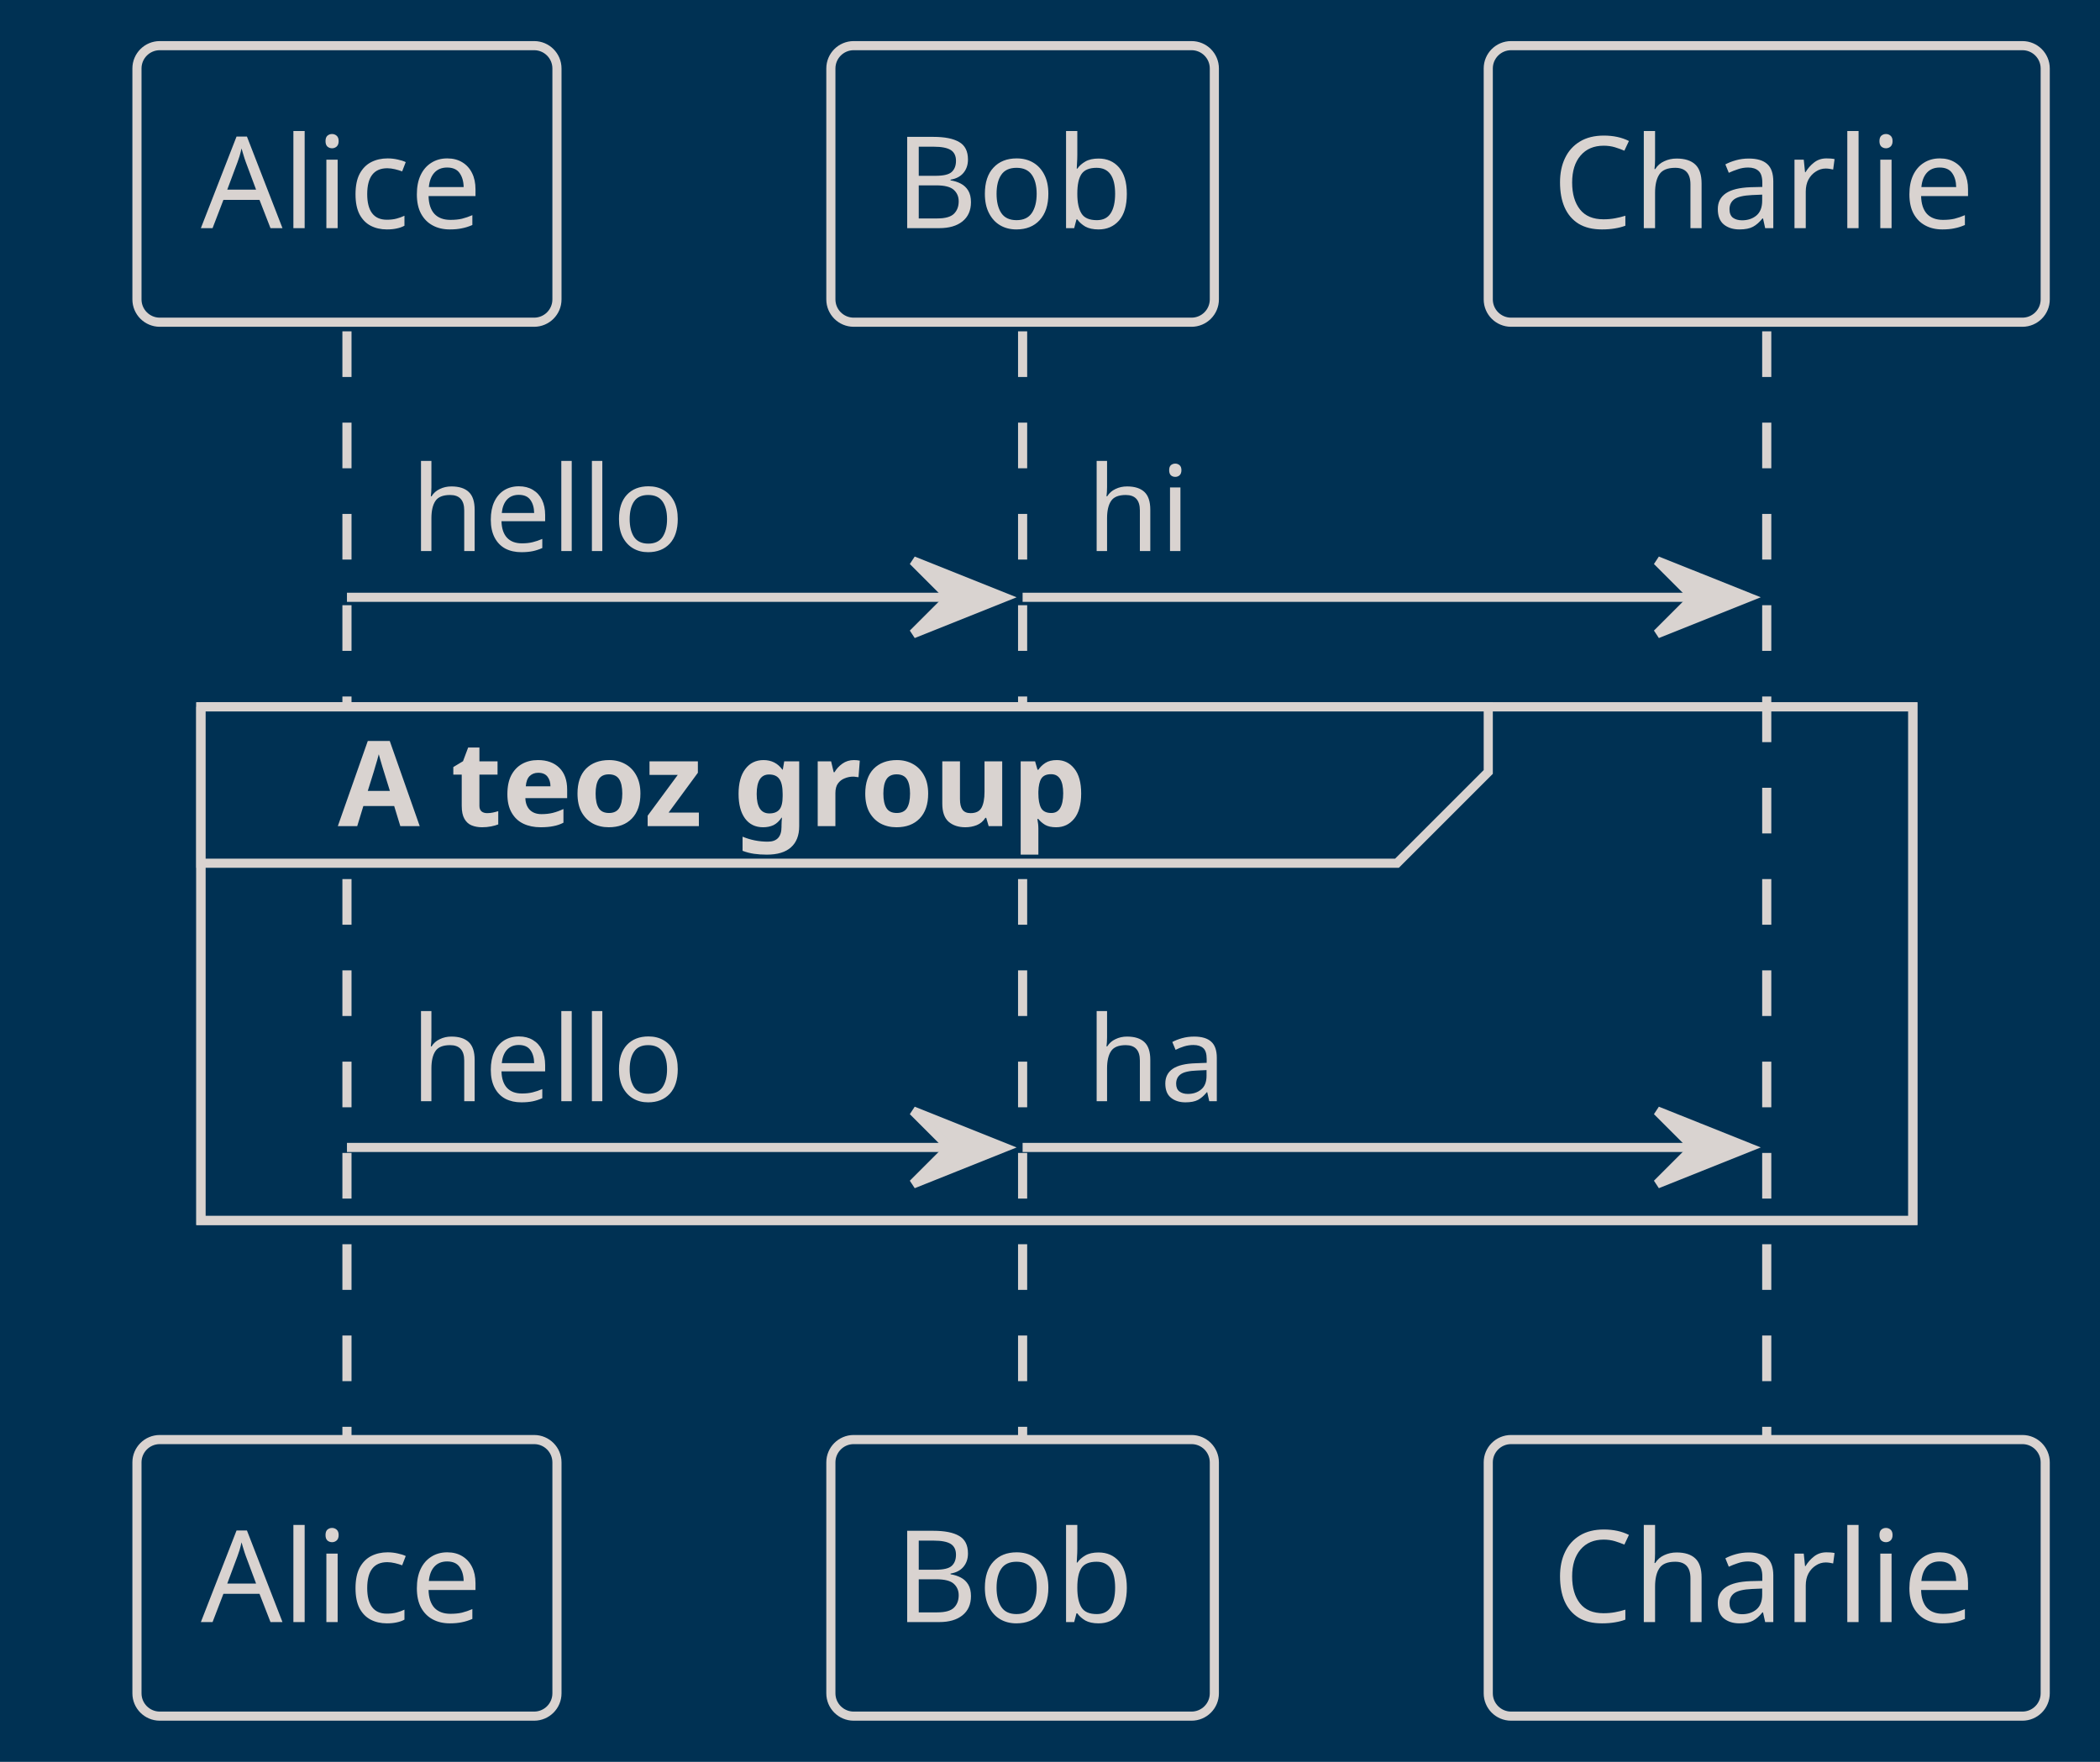
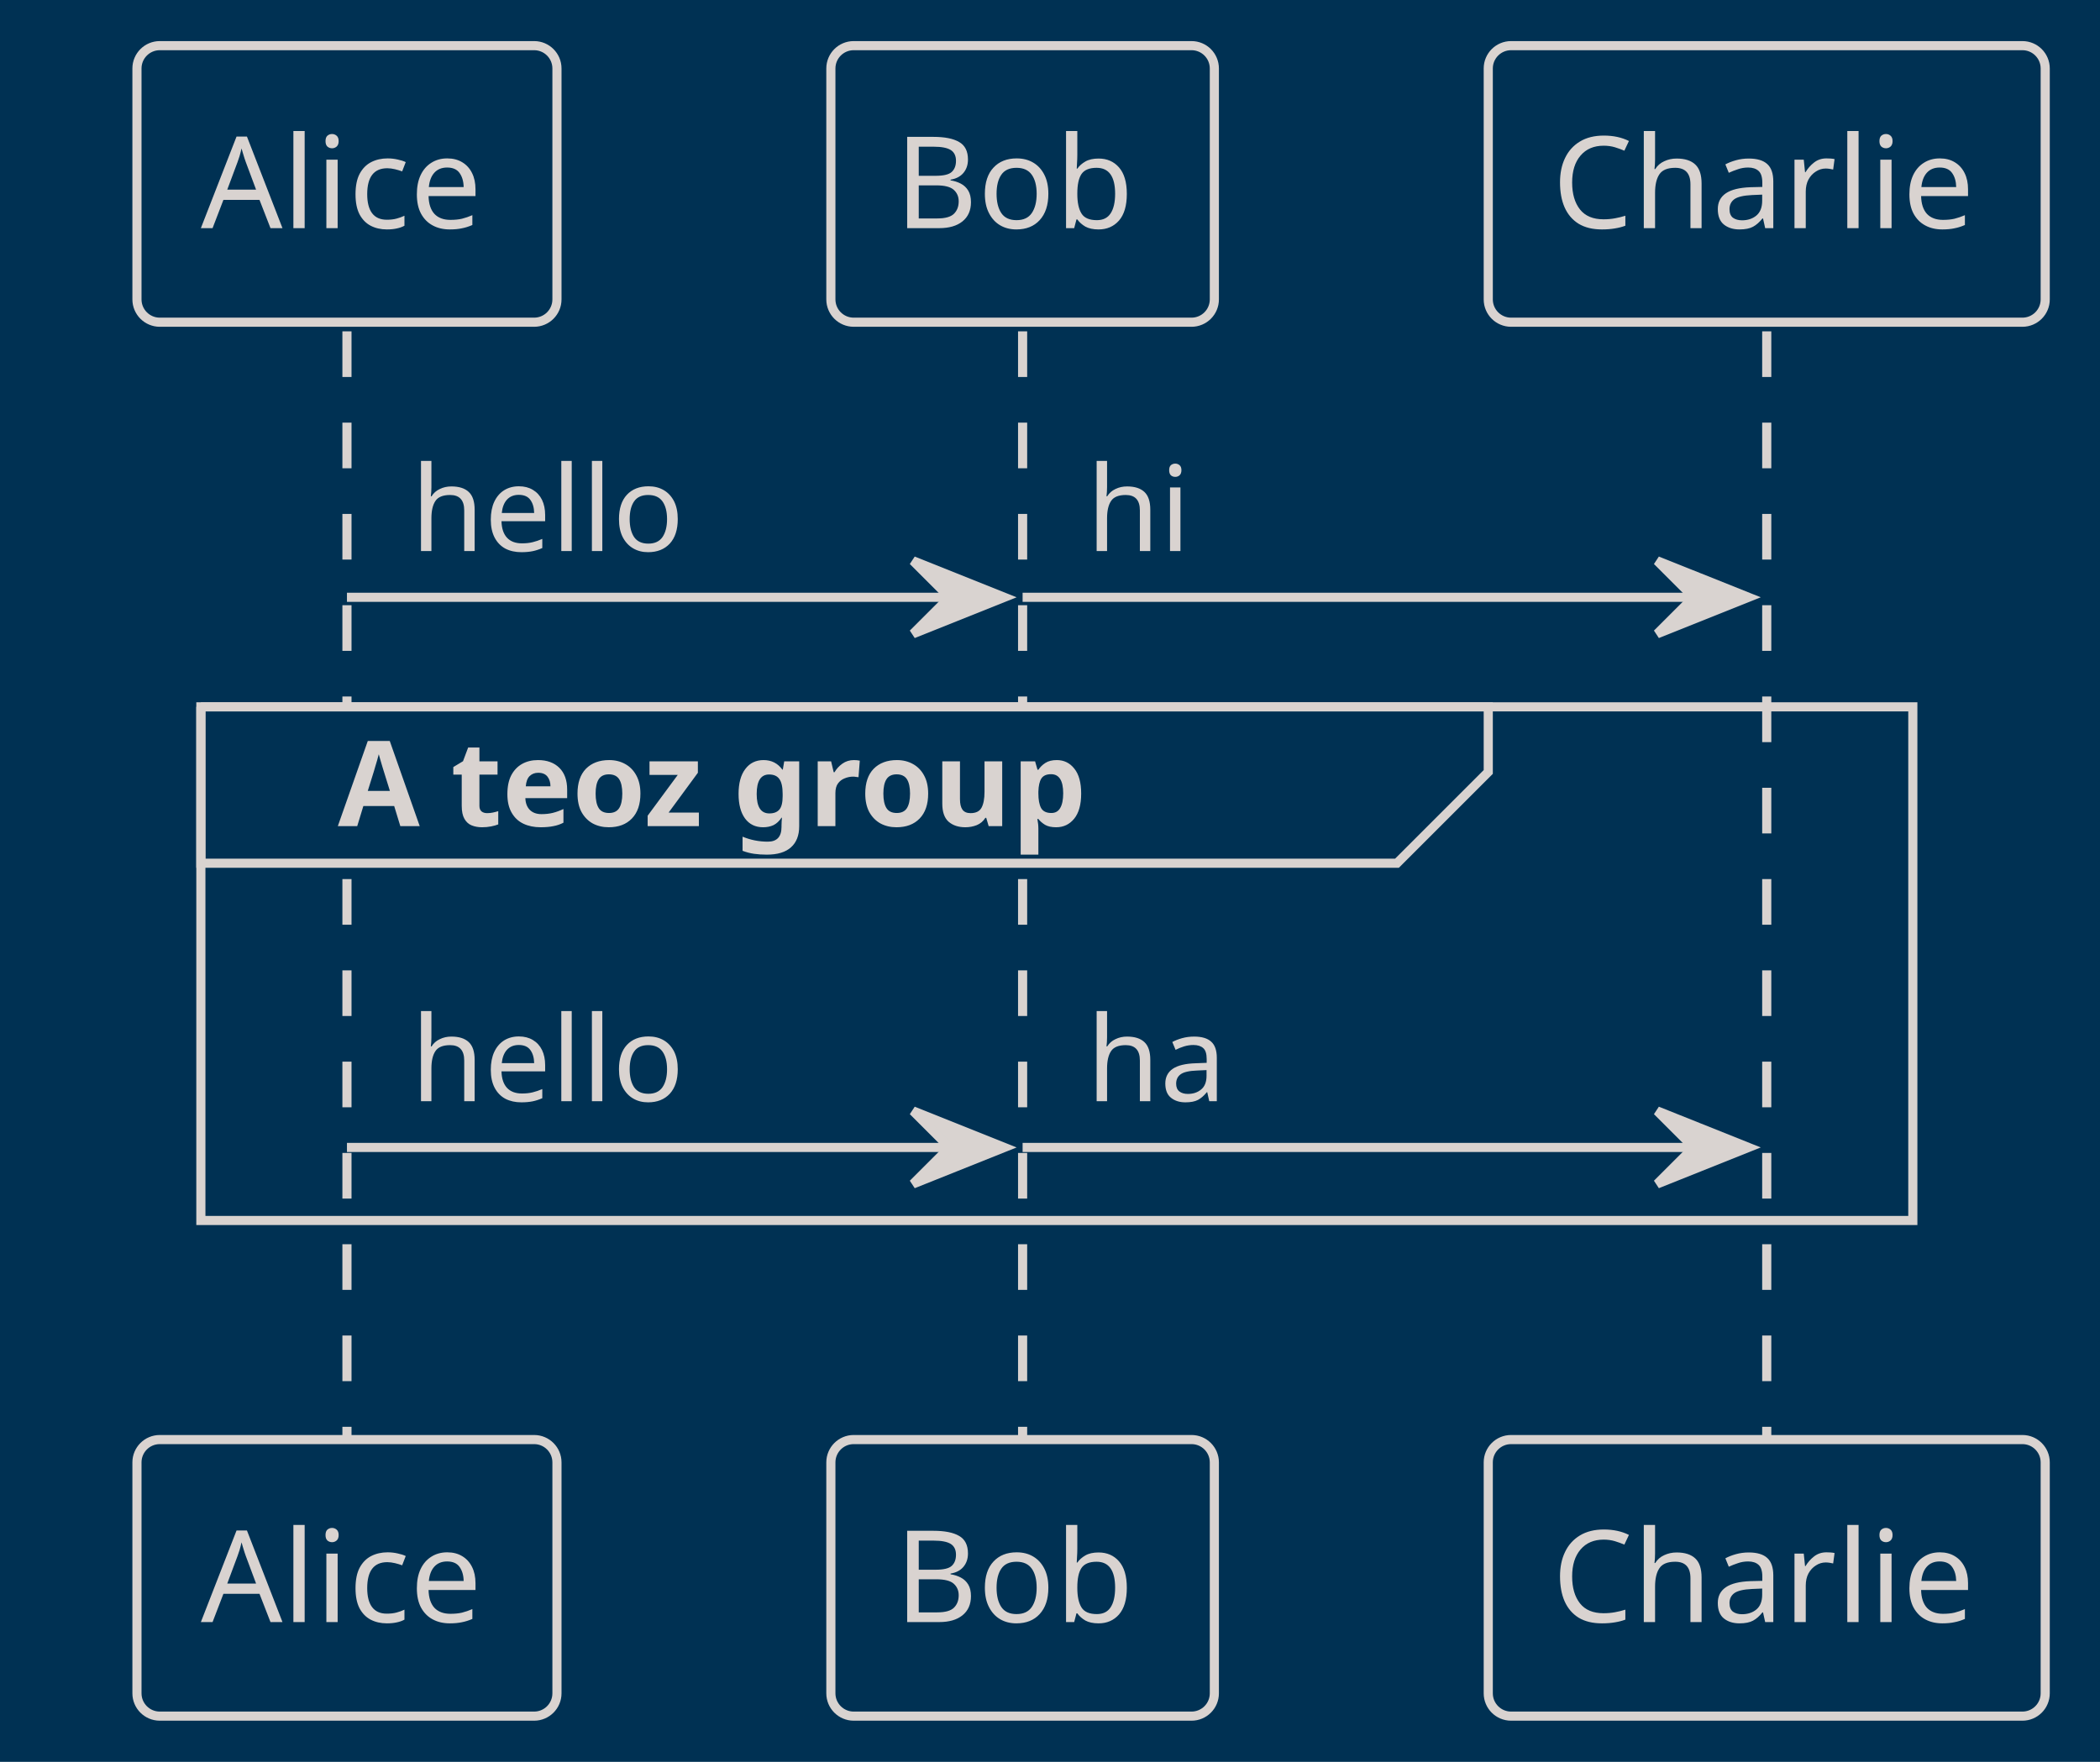
<svg xmlns="http://www.w3.org/2000/svg" contentStyleType="text/css" height="193px" preserveAspectRatio="none" style="width:230px;height:193px;background:#003153;" version="1.1" viewBox="0 0 230 193" width="230px" zoomAndPan="magnify">
  <defs />
  <g>
    <rect fill="#003153" height="193" style="stroke:none;stroke-width:1.0;" width="230" x="0" y="0" />
-     <rect fill="#003153" height="56.266" style="stroke:#D9D3D0;stroke-width:1.0;" width="187.5" x="22" y="77.43" />
+     <rect fill="#003153" height="56.266" style="stroke:#003153;stroke-width:1.0;" width="187.5" x="22" y="77.43" />
    <line style="stroke:#D9D3D0;stroke-width:1.0;stroke-dasharray:5.0,5.0;" x1="38" x2="38" y1="36.297" y2="157.695" />
    <line style="stroke:#D9D3D0;stroke-width:1.0;stroke-dasharray:5.0,5.0;" x1="112" x2="112" y1="36.297" y2="157.695" />
    <line style="stroke:#D9D3D0;stroke-width:1.0;stroke-dasharray:5.0,5.0;" x1="193.5" x2="193.5" y1="36.297" y2="157.695" />
    <rect fill="#003153" height="30.297" rx="2.5" ry="2.5" style="stroke:#D9D3D0;stroke-width:1.0;" width="46" x="15" y="5" />
    <text fill="#D9D3D0" font-family="Verdana" font-size="14" lengthAdjust="spacing" textLength="32" x="22" y="24.995">Alice</text>
    <rect fill="#003153" height="30.297" rx="2.5" ry="2.5" style="stroke:#D9D3D0;stroke-width:1.0;" width="42" x="91" y="5" />
    <text fill="#D9D3D0" font-family="Verdana" font-size="14" lengthAdjust="spacing" textLength="28" x="98" y="24.995">Bob</text>
    <rect fill="#003153" height="30.297" rx="2.5" ry="2.5" style="stroke:#D9D3D0;stroke-width:1.0;" width="61" x="163" y="5" />
    <text fill="#D9D3D0" font-family="Verdana" font-size="14" lengthAdjust="spacing" textLength="47" x="170" y="24.995">Charlie</text>
    <rect fill="#003153" height="30.297" rx="2.5" ry="2.5" style="stroke:#D9D3D0;stroke-width:1.0;" width="46" x="15" y="157.695" />
    <text fill="#D9D3D0" font-family="Verdana" font-size="14" lengthAdjust="spacing" textLength="32" x="22" y="177.69">Alice</text>
    <rect fill="#003153" height="30.297" rx="2.5" ry="2.5" style="stroke:#D9D3D0;stroke-width:1.0;" width="42" x="91" y="157.695" />
    <text fill="#D9D3D0" font-family="Verdana" font-size="14" lengthAdjust="spacing" textLength="28" x="98" y="177.69">Bob</text>
    <rect fill="#003153" height="30.297" rx="2.5" ry="2.5" style="stroke:#D9D3D0;stroke-width:1.0;" width="61" x="163" y="157.695" />
    <text fill="#D9D3D0" font-family="Verdana" font-size="14" lengthAdjust="spacing" textLength="47" x="170" y="177.69">Charlie</text>
    <polygon fill="#D9D3D0" points="100,61.43,110,65.43,100,69.43,104,65.43" style="stroke:#D9D3D0;stroke-width:1.0;" />
    <line style="stroke:#D9D3D0;stroke-width:1.0;" x1="38" x2="106" y1="65.43" y2="65.43" />
    <text fill="#D9D3D0" font-family="Verdana" font-size="13" lengthAdjust="spacing" textLength="30" x="45" y="60.364">hello</text>
    <polygon fill="#D9D3D0" points="181.5,61.43,191.5,65.43,181.5,69.43,185.5,65.43" style="stroke:#D9D3D0;stroke-width:1.0;" />
    <line style="stroke:#D9D3D0;stroke-width:1.0;" x1="112" x2="187.5" y1="65.43" y2="65.43" />
    <text fill="#D9D3D0" font-family="Verdana" font-size="13" lengthAdjust="spacing" textLength="11" x="119" y="60.364">hi</text>
    <path d="M22,77.43 L163,77.43 L163,84.562 L153,94.562 L22,94.562 L22,77.43 " fill="#003153" style="stroke:#D9D3D0;stroke-width:1.0;" />
    <rect fill="none" height="56.266" style="stroke:#D9D3D0;stroke-width:1.0;" width="187.5" x="22" y="77.43" />
    <text fill="#D9D3D0" font-family="Verdana" font-size="13" font-weight="bold" lengthAdjust="spacing" textLength="96" x="37" y="90.497">A teoz group</text>
    <polygon fill="#D9D3D0" points="100,121.695,110,125.695,100,129.695,104,125.695" style="stroke:#D9D3D0;stroke-width:1.0;" />
    <line style="stroke:#D9D3D0;stroke-width:1.0;" x1="38" x2="106" y1="125.695" y2="125.695" />
    <text fill="#D9D3D0" font-family="Verdana" font-size="13" lengthAdjust="spacing" textLength="30" x="45" y="120.629">hello</text>
    <polygon fill="#D9D3D0" points="181.5,121.695,191.5,125.695,181.5,129.695,185.5,125.695" style="stroke:#D9D3D0;stroke-width:1.0;" />
    <line style="stroke:#D9D3D0;stroke-width:1.0;" x1="112" x2="187.5" y1="125.695" y2="125.695" />
    <text fill="#D9D3D0" font-family="Verdana" font-size="13" lengthAdjust="spacing" textLength="16" x="119" y="120.629">ha</text>
  </g>
</svg>
